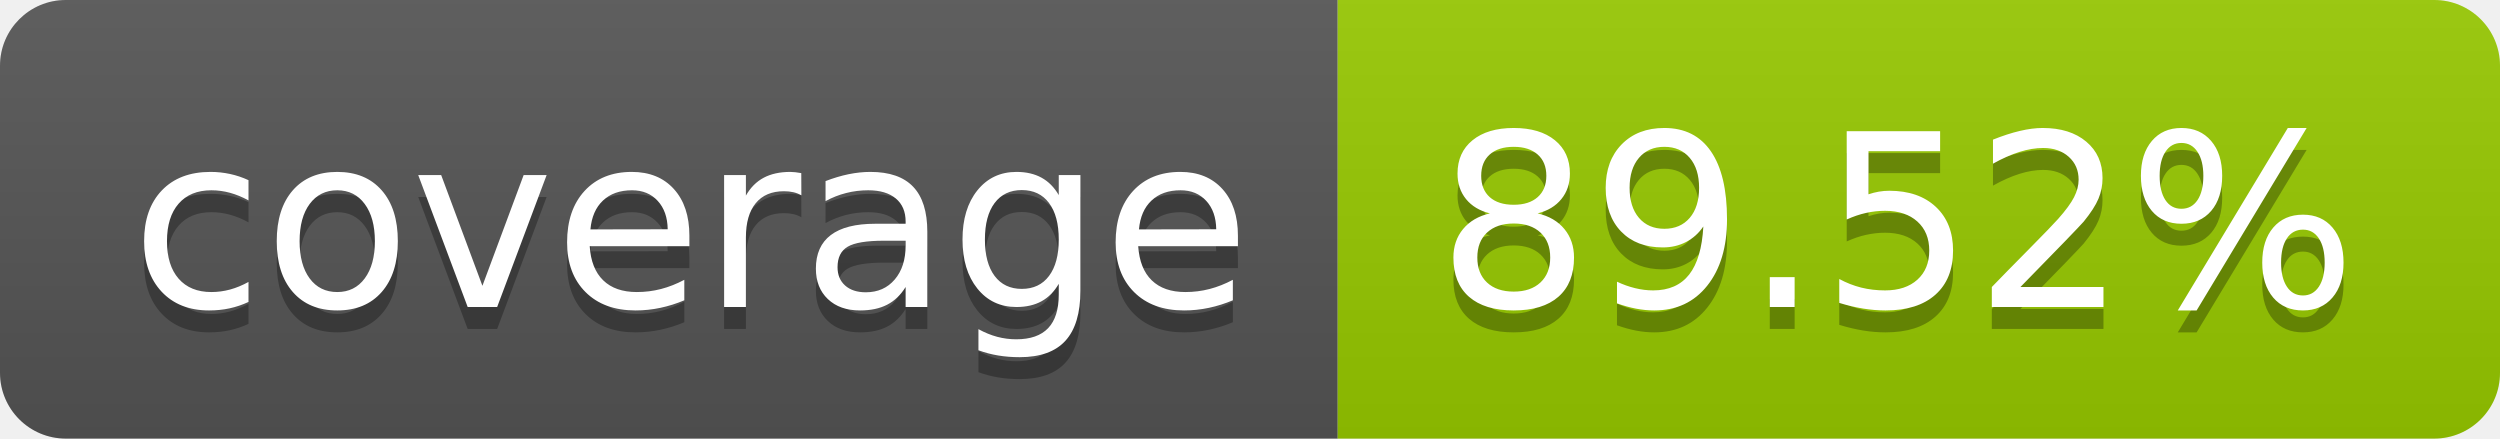
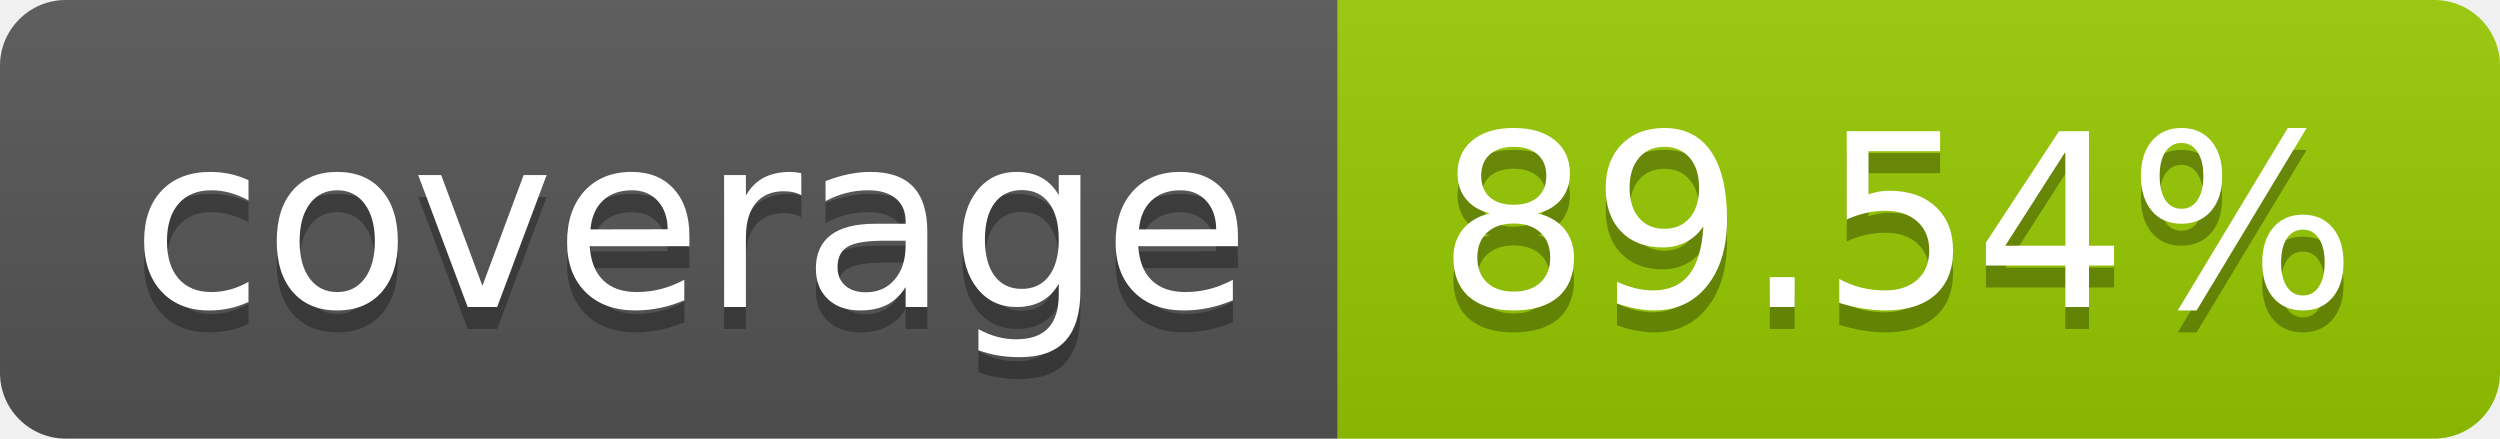
- <svg xmlns="http://www.w3.org/2000/svg" width="114" height="20" role="img" aria-label="coverage: 89.52%">
+ <svg xmlns="http://www.w3.org/2000/svg" width="114" height="20" role="img" aria-label="coverage: 89.54%">
  <linearGradient id="s" x2="0" y2="100%">
    <stop offset="0" stop-color="#bbb" stop-opacity=".1" />
    <stop offset="1" stop-opacity=".1" />
  </linearGradient>
  <clipPath id="r">
    <rect width="114" height="20" rx="3" fill="#fff" />
  </clipPath>
  <g clip-path="url(#r)">
    <rect width="61" height="20" fill="#555" />
    <rect x="61" width="53" height="20" fill="#97ca00" />
    <rect width="114" height="20" fill="url(#s)" />
  </g>
  <g fill="#fff" text-anchor="middle" font-family="Verdana,Geneva,DejaVu Sans,sans-serif" text-rendering="geometricPrecision" font-size="110">
    <text aria-hidden="true" x="315" y="150" fill="#010101" fill-opacity=".3" transform="scale(.1)" textLength="510">coverage</text>
    <text x="315" y="140" transform="scale(.1)" fill="#fff" textLength="510">coverage</text>
-     <text aria-hidden="true" x="865" y="150" fill="#010101" fill-opacity=".3" transform="scale(.1)" textLength="430">89.52%</text>
-     <text x="865" y="140" transform="scale(.1)" fill="#fff" textLength="430">89.52%</text>
+     <text aria-hidden="true" x="865" y="150" fill="#010101" fill-opacity=".3" transform="scale(.1)" textLength="430">89.54%</text>
+     <text x="865" y="140" transform="scale(.1)" fill="#fff" textLength="430">89.54%</text>
  </g>
</svg>
